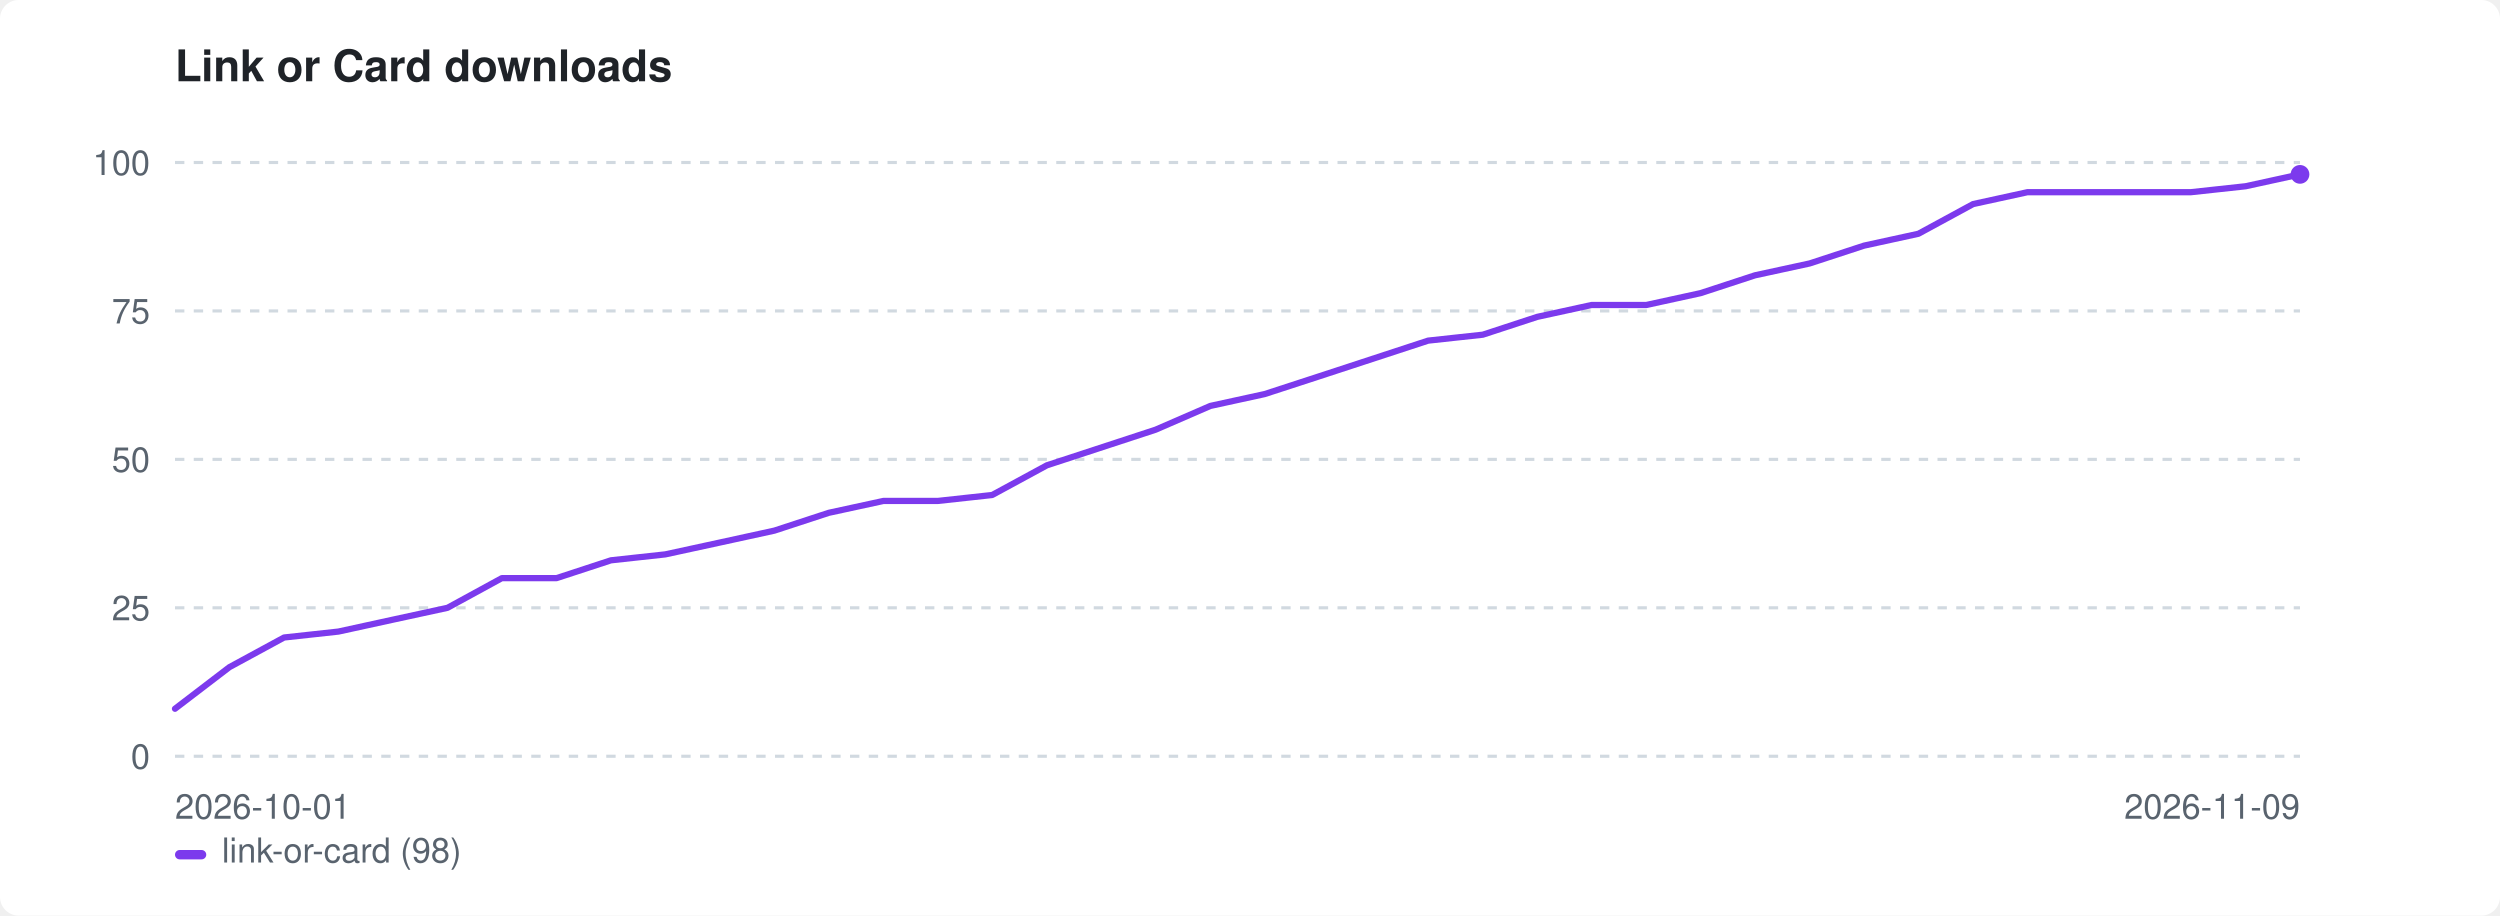
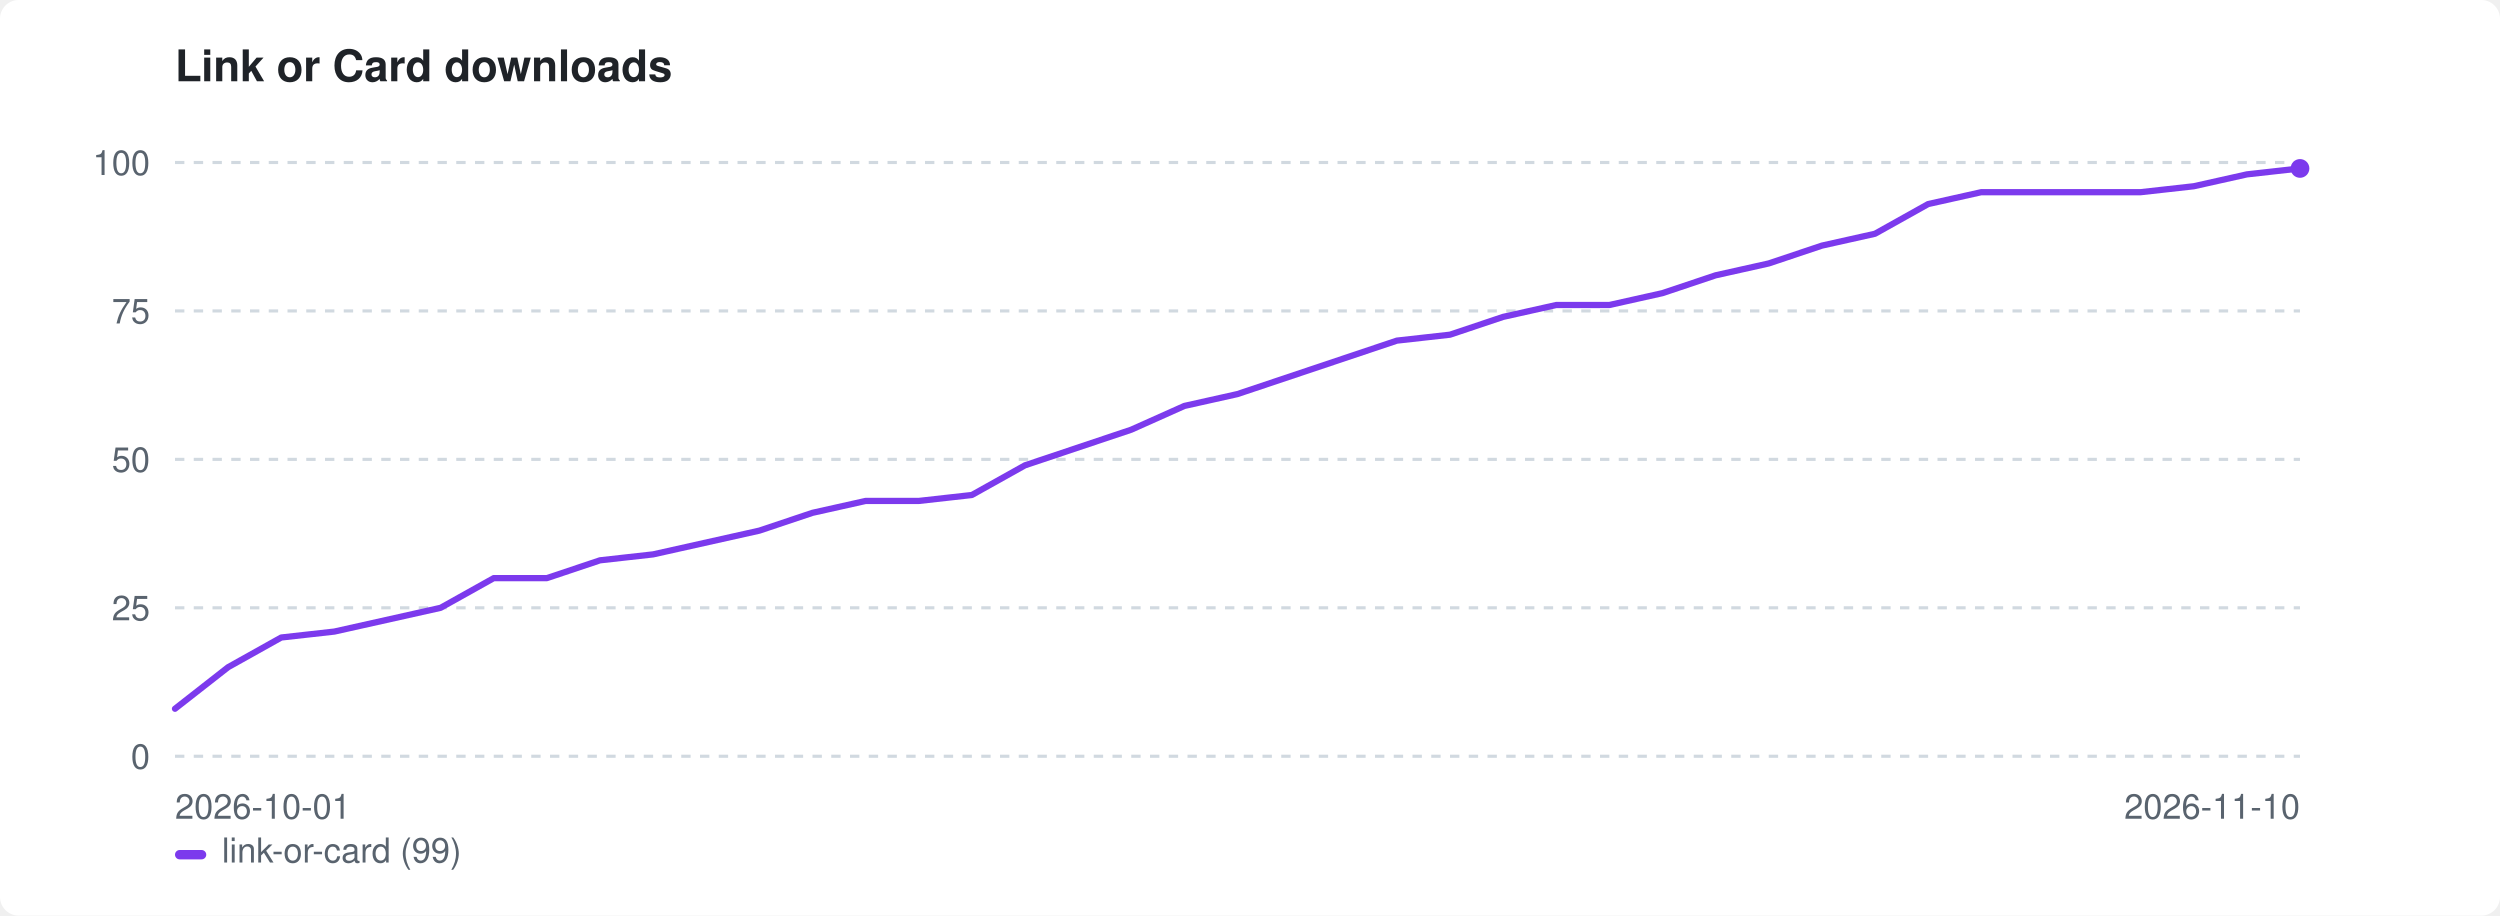
<svg xmlns="http://www.w3.org/2000/svg" width="800" height="293" viewBox="0 0 800 293" role="img" aria-label="Link or Card downloads">
  <style>:root{color-scheme:light dark}.bg{fill:#ffffff}.fg{fill:#1f2328}.mut{fill:#59636e}.grid{stroke:#d1d9e0}@media(prefers-color-scheme:dark){.bg{fill:#0d1117}.fg{fill:#e6edf3}.mut{fill:#9198a1}.grid{stroke:#30363d}}</style>
  <rect class="bg" width="800" height="293" rx="6" />
  <text class="fg" x="56" y="26" font-family="-apple-system,BlinkMacSystemFont,'Segoe UI',Helvetica,Arial,sans-serif" font-size="14" font-weight="600">Link or Card downloads</text>
  <line class="grid" x1="56" y1="242.0" x2="736" y2="242.0" stroke-width="1" stroke-dasharray="3 3" />
  <text class="mut" x="48" y="246.0" font-family="-apple-system,BlinkMacSystemFont,'Segoe UI',Helvetica,Arial,sans-serif" font-size="11" text-anchor="end">0</text>
  <line class="grid" x1="56" y1="194.5" x2="736" y2="194.5" stroke-width="1" stroke-dasharray="3 3" />
  <text class="mut" x="48" y="198.5" font-family="-apple-system,BlinkMacSystemFont,'Segoe UI',Helvetica,Arial,sans-serif" font-size="11" text-anchor="end">25</text>
  <line class="grid" x1="56" y1="147.0" x2="736" y2="147.0" stroke-width="1" stroke-dasharray="3 3" />
  <text class="mut" x="48" y="151.0" font-family="-apple-system,BlinkMacSystemFont,'Segoe UI',Helvetica,Arial,sans-serif" font-size="11" text-anchor="end">50</text>
  <line class="grid" x1="56" y1="99.5" x2="736" y2="99.5" stroke-width="1" stroke-dasharray="3 3" />
  <text class="mut" x="48" y="103.5" font-family="-apple-system,BlinkMacSystemFont,'Segoe UI',Helvetica,Arial,sans-serif" font-size="11" text-anchor="end">75</text>
  <line class="grid" x1="56" y1="52.0" x2="736" y2="52.0" stroke-width="1" stroke-dasharray="3 3" />
  <text class="mut" x="48" y="56.0" font-family="-apple-system,BlinkMacSystemFont,'Segoe UI',Helvetica,Arial,sans-serif" font-size="11" text-anchor="end">100</text>
  <text class="mut" x="56" y="262" font-family="-apple-system,BlinkMacSystemFont,'Segoe UI',Helvetica,Arial,sans-serif" font-size="11">2026-10-01</text>
-   <text class="mut" x="736" y="262" font-family="-apple-system,BlinkMacSystemFont,'Segoe UI',Helvetica,Arial,sans-serif" font-size="11" text-anchor="end">2026-11-09</text>
-   <path d="M56.0 226.8 L73.4 213.5 L90.9 204.0 L108.3 202.1 L125.7 198.3 L143.2 194.5 L160.6 185.0 L178.1 185.0 L195.5 179.3 L212.9 177.4 L230.4 173.6 L247.8 169.8 L265.2 164.1 L282.7 160.3 L300.1 160.3 L317.5 158.4 L335.0 148.9 L352.4 143.2 L369.8 137.5 L387.3 129.9 L404.7 126.1 L422.2 120.4 L439.6 114.7 L457.0 109.0 L474.5 107.1 L491.9 101.4 L509.3 97.6 L526.8 97.6 L544.2 93.8 L561.6 88.1 L579.1 84.3 L596.5 78.6 L613.9 74.8 L631.4 65.3 L648.8 61.5 L666.3 61.5 L683.7 61.5 L701.1 61.5 L718.6 59.6 L736.0 55.8" fill="none" stroke="#7c3aed" stroke-width="2" stroke-linejoin="round" stroke-linecap="round" />
-   <circle cx="736.0" cy="55.8" r="3" fill="#7c3aed" />
+   <text class="mut" x="736" y="262" font-family="-apple-system,BlinkMacSystemFont,'Segoe UI',Helvetica,Arial,sans-serif" font-size="11" text-anchor="end">2026-11-10</text>
+   <path d="M56.0 226.8 L73.0 213.5 L90.0 204.0 L107.0 202.1 L124.0 198.3 L141.0 194.5 L158.0 185.0 L175.0 185.0 L192.0 179.3 L209.0 177.4 L226.0 173.6 L243.0 169.8 L260.0 164.1 L277.0 160.3 L294.0 160.3 L311.0 158.4 L328.0 148.9 L345.0 143.2 L362.0 137.5 L379.0 129.9 L396.0 126.1 L413.0 120.4 L430.0 114.7 L447.0 109.0 L464.0 107.1 L481.0 101.4 L498.0 97.6 L515.0 97.6 L532.0 93.8 L549.0 88.1 L566.0 84.3 L583.0 78.6 L600.0 74.8 L617.0 65.3 L634.0 61.5 L651.0 61.5 L668.0 61.5 L685.0 61.5 L702.0 59.6 L719.0 55.8 L736.0 53.9" fill="none" stroke="#7c3aed" stroke-width="2" stroke-linejoin="round" stroke-linecap="round" />
+   <circle cx="736.0" cy="53.9" r="3" fill="#7c3aed" />
  <rect x="56" y="272" width="10" height="3" rx="1.5" fill="#7c3aed" />
-   <text class="mut" x="71" y="276" font-family="-apple-system,BlinkMacSystemFont,'Segoe UI',Helvetica,Arial,sans-serif" font-size="11">link-or-card (98)</text>
+   <text class="mut" x="71" y="276" font-family="-apple-system,BlinkMacSystemFont,'Segoe UI',Helvetica,Arial,sans-serif" font-size="11">link-or-card (99)</text>
</svg>
